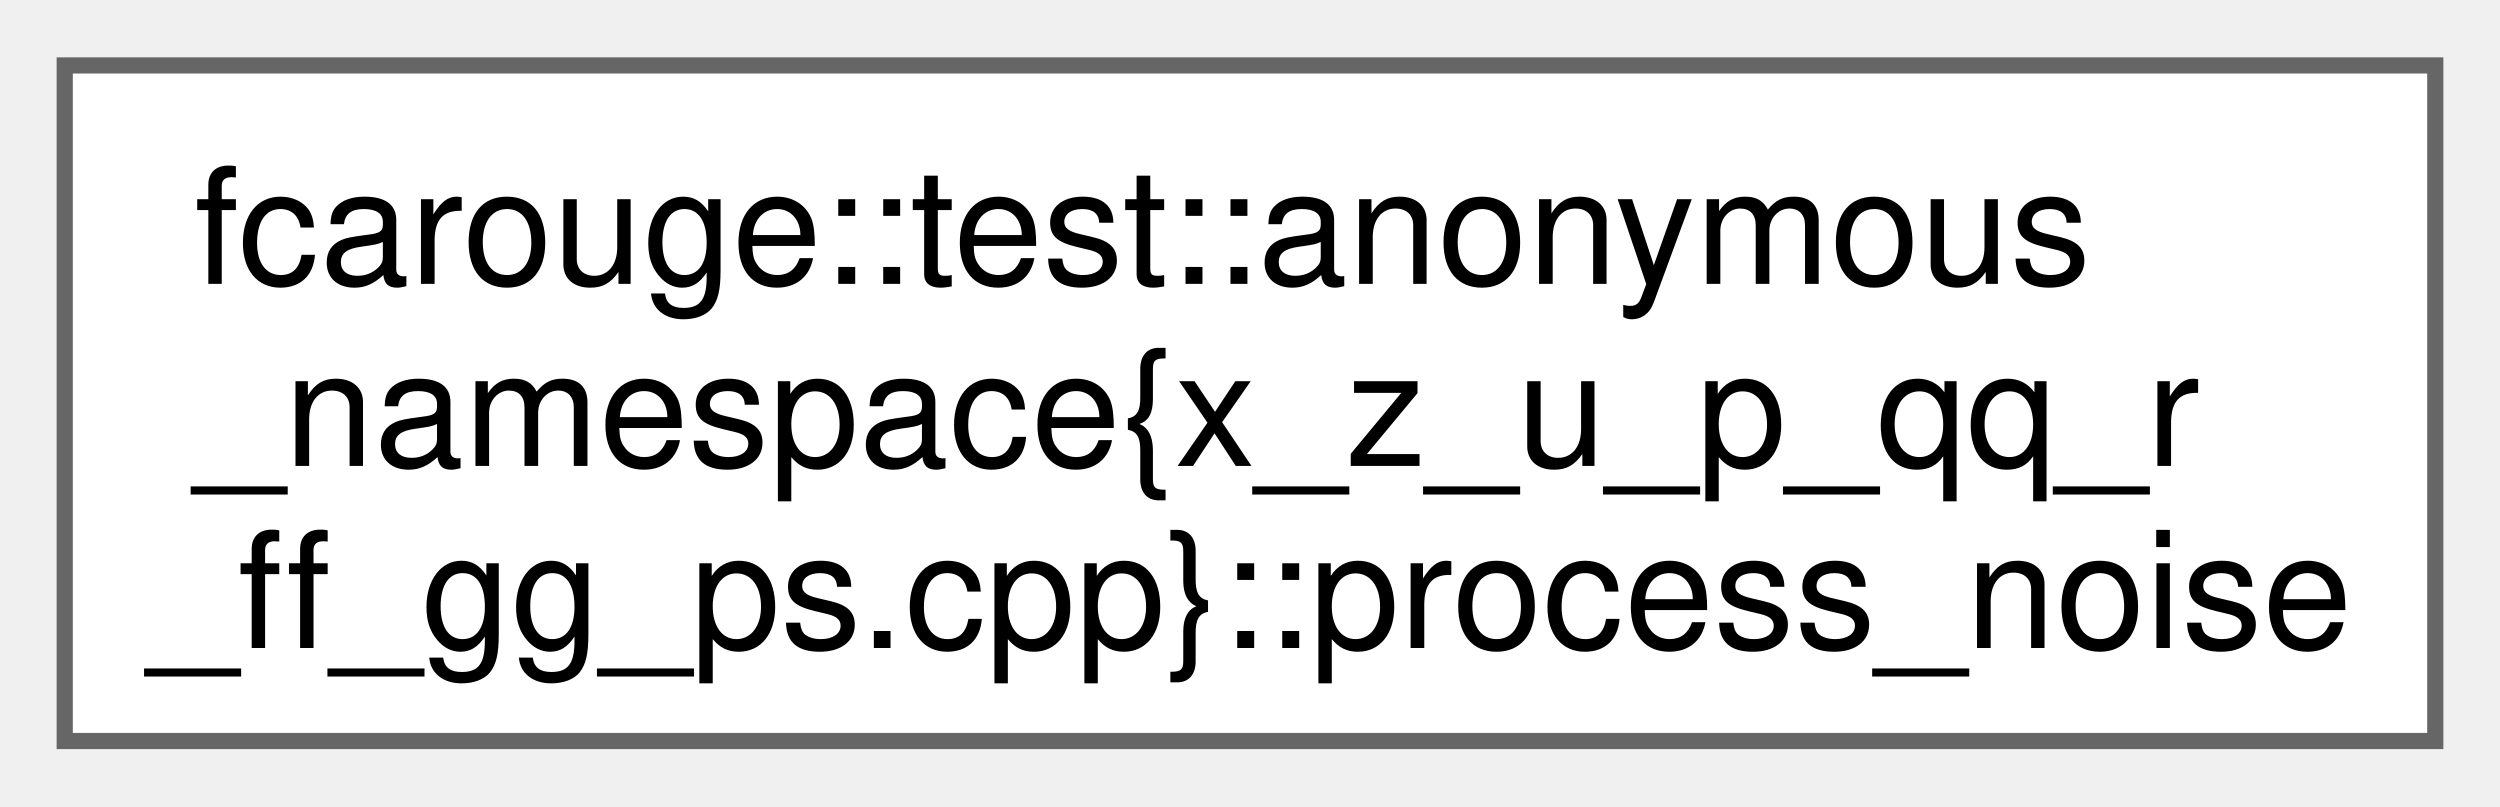
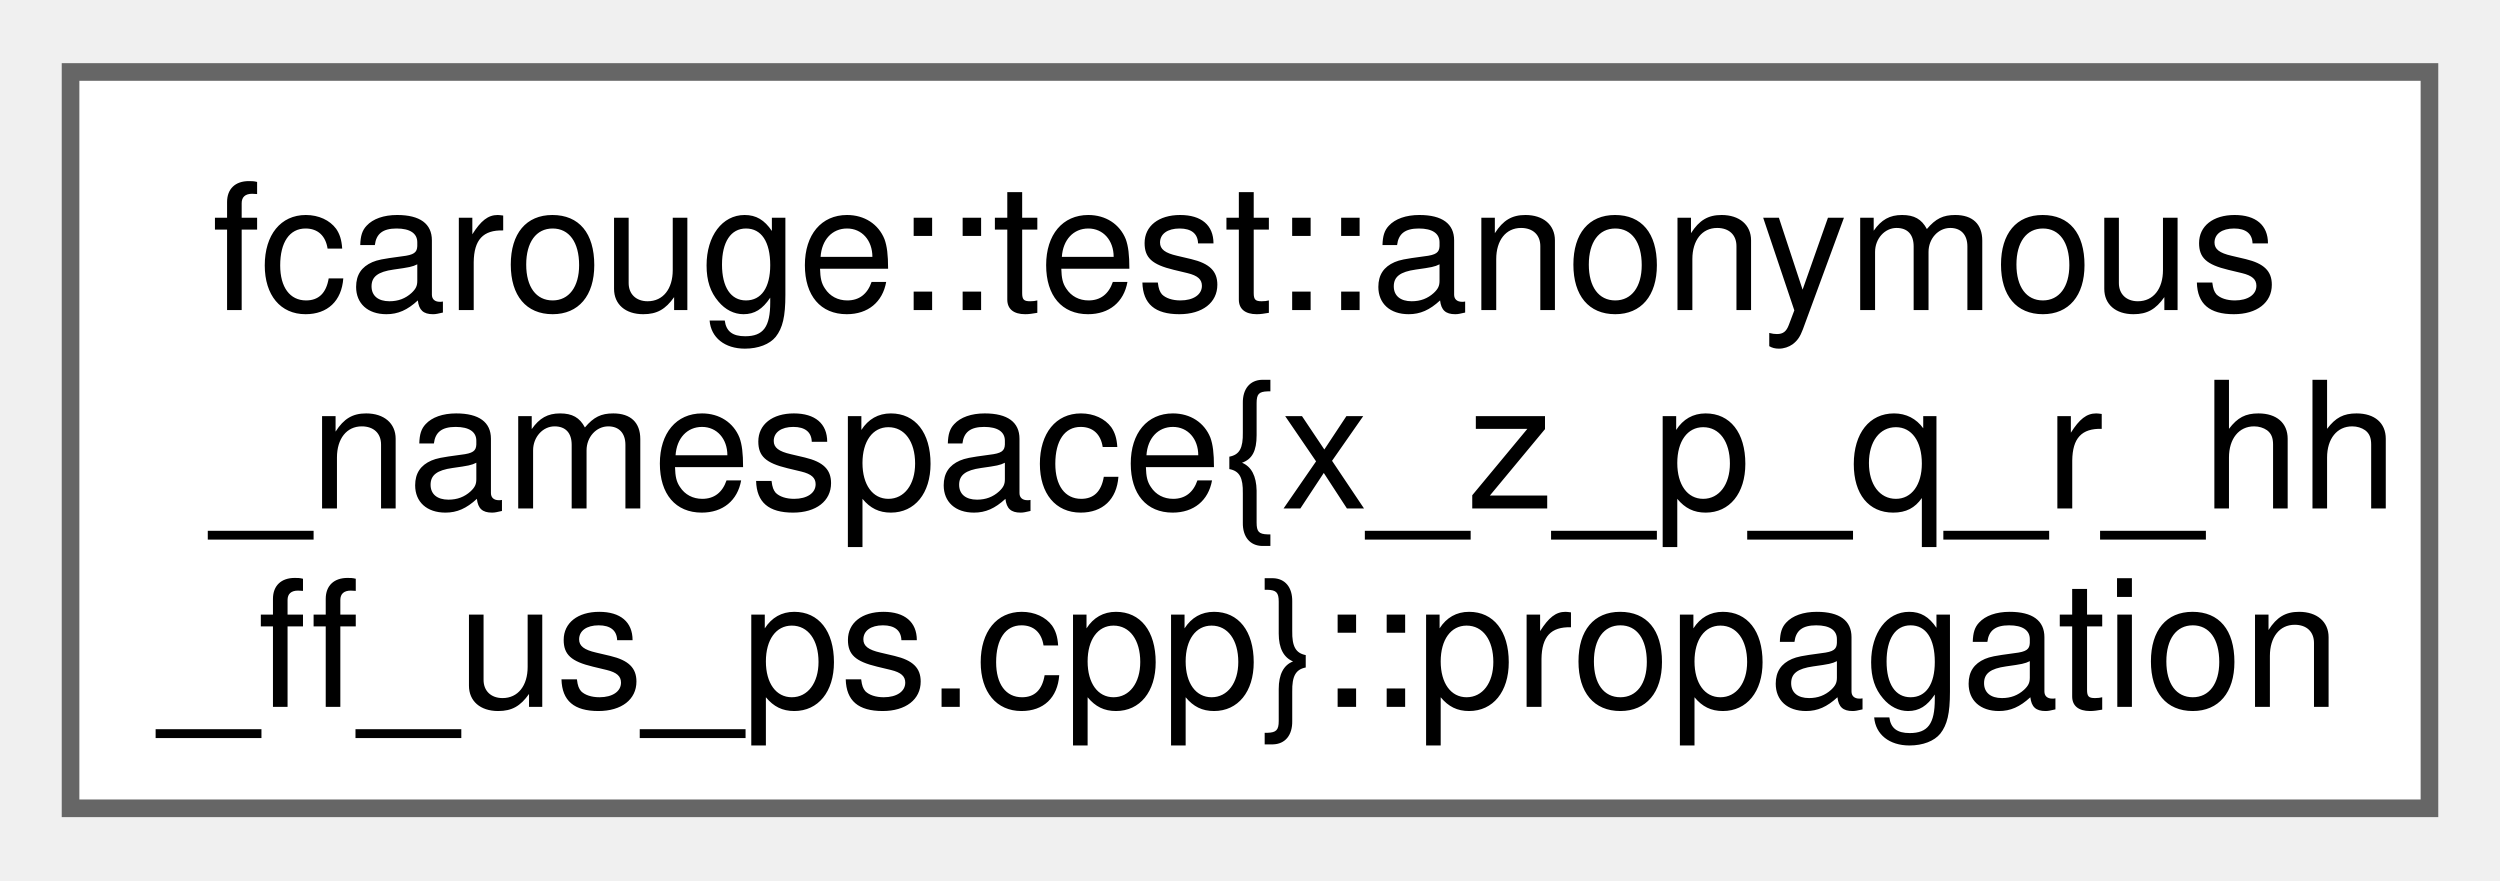
- <svg xmlns="http://www.w3.org/2000/svg" xmlns:xlink="http://www.w3.org/1999/xlink" width="155pt" height="50pt" viewBox="0.00 0.00 154.50 49.75">
+ <svg xmlns="http://www.w3.org/2000/svg" xmlns:xlink="http://www.w3.org/1999/xlink" width="142pt" height="50pt" viewBox="0.00 0.00 141.75 49.75">
  <g id="graph0" class="graph" transform="scale(1 1) rotate(0) translate(4 45.75)">
    <g id="Node000000" class="node">
      <g id="a_Node000000">
-         <a xlink:href="structfcarouge_1_1test_1_1anonymous__namespace_02x__z__u__p__qq__r__ff__gg__ps_8cpp_03_1_1process__noise.xhtml" target="_top" xlink:title="A process noise covariance function of the state and the prediction arguments.">
-           <polygon fill="white" stroke="#666666" points="146.5,-41.75 0,-41.75 0,0 146.5,0 146.5,-41.75" />
+         <a xlink:href="structfcarouge_1_1test_1_1anonymous__namespace_02x__z__p__q__r__hh__ff__us__ps_8cpp_03_1_1propagation.xhtml" target="_top" xlink:title="A transition function of the state and the prediction arguments.">
+           <polygon fill="white" stroke="#666666" points="133.75,-41.75 0,-41.75 0,0 133.75,0 133.75,-41.75" />
          <text text-anchor="start" x="8" y="-28.25" font-family="Helvetica,sans-Serif" font-size="10.00">fcarouge::test::anonymous</text>
-           <text text-anchor="start" x="8" y="-17" font-family="Helvetica,sans-Serif" font-size="10.00">_namespace{x_z_u_p_qq_r</text>
-           <text text-anchor="middle" x="73.25" y="-5.75" font-family="Helvetica,sans-Serif" font-size="10.00">_ff_gg_ps.cpp}::process_noise</text>
+           <text text-anchor="start" x="8" y="-17" font-family="Helvetica,sans-Serif" font-size="10.00">_namespace{x_z_p_q_r_hh</text>
+           <text text-anchor="middle" x="66.88" y="-5.75" font-family="Helvetica,sans-Serif" font-size="10.00">_ff_us_ps.cpp}::propagation</text>
        </a>
      </g>
    </g>
  </g>
</svg>
